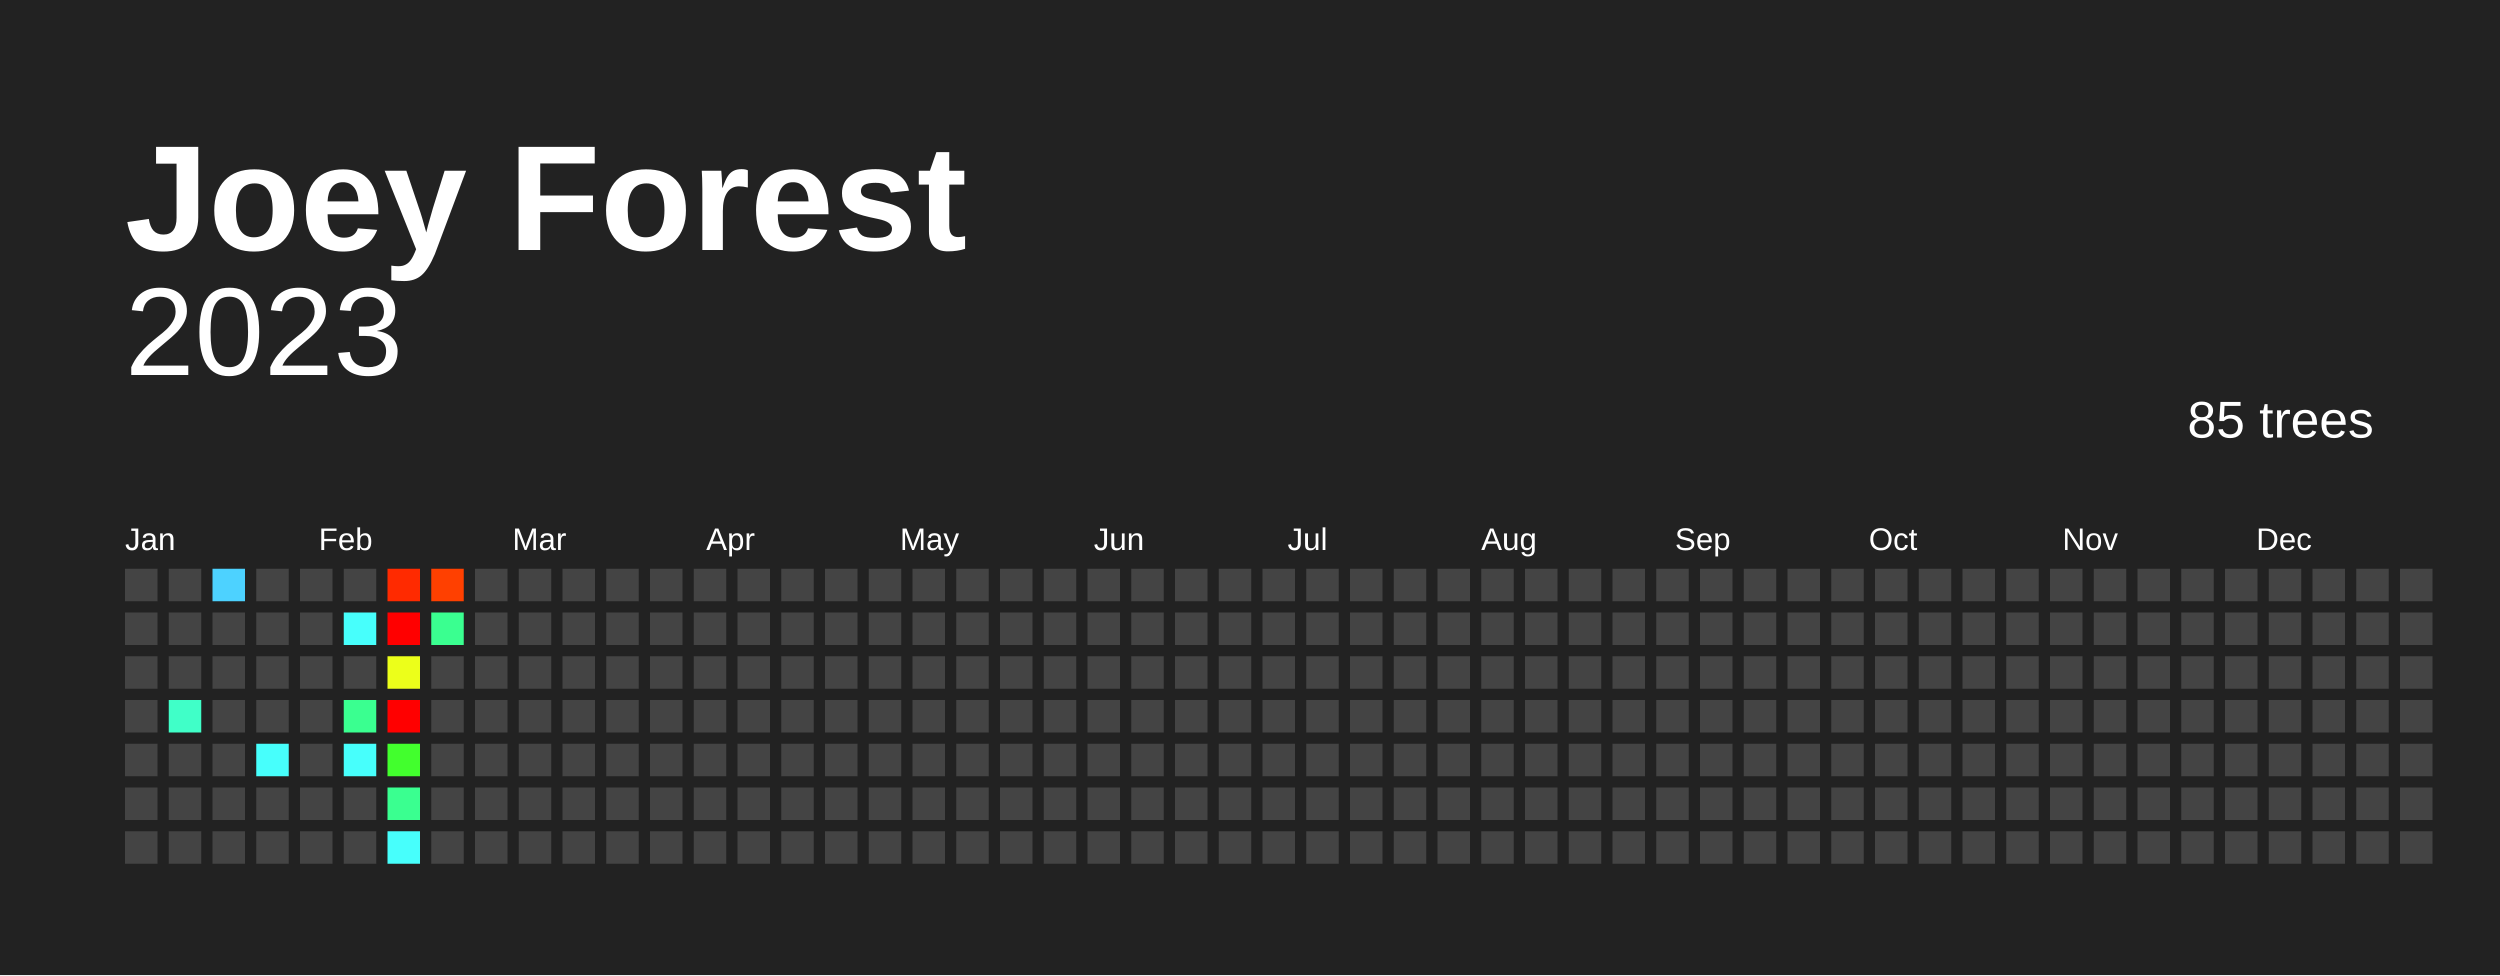
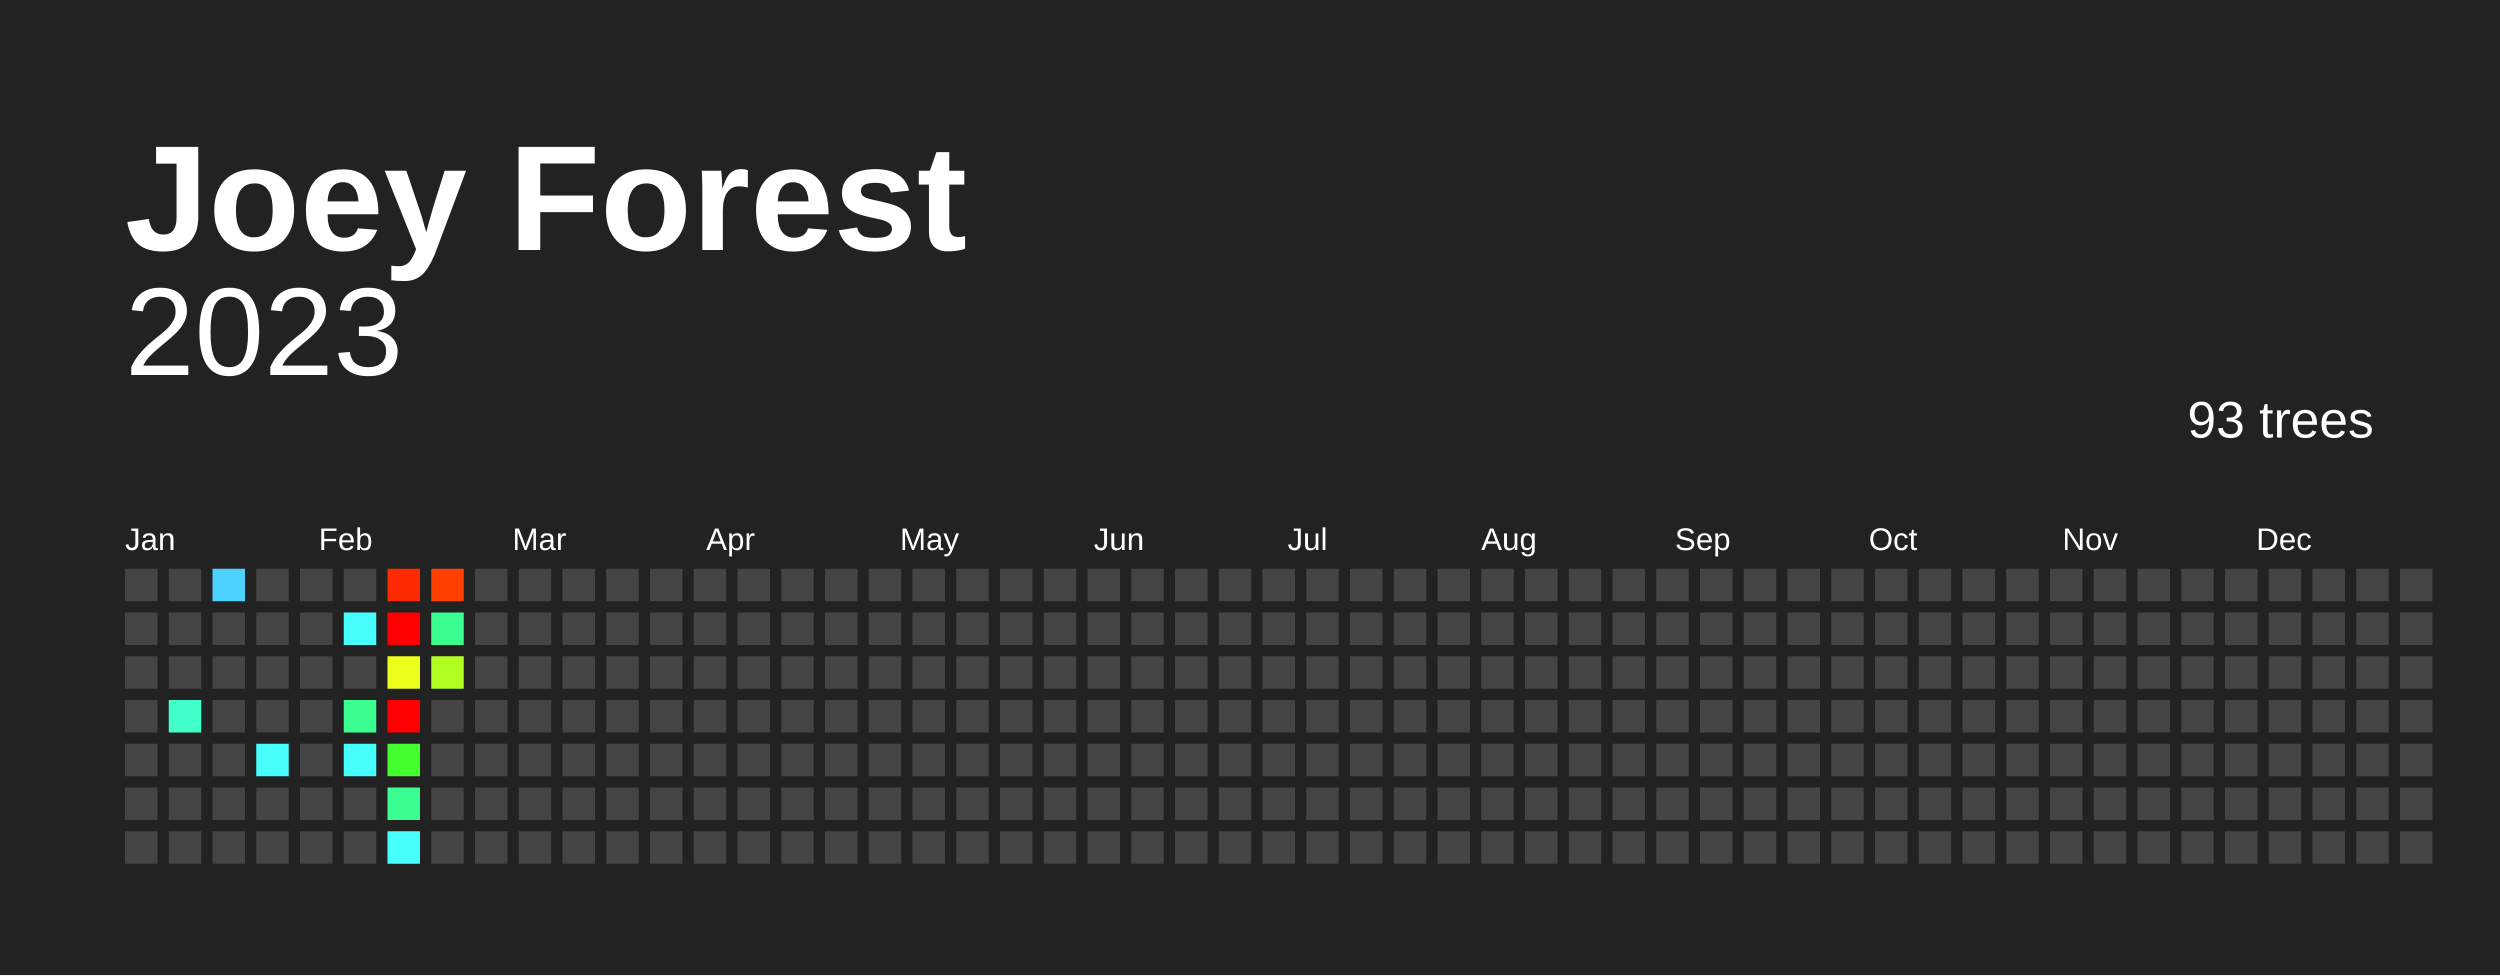
<svg xmlns="http://www.w3.org/2000/svg" baseProfile="full" height="78mm" version="1.1" viewBox="0,0,200,78" width="200mm">
  <defs />
  <rect fill="#222222" height="78" width="200" x="0" y="0" />
  <text fill="#FFFFFF" style="font-size:12px; font-family:Arial; font-weight:bold;" x="10" y="20">Joey Forest</text>
  <text alignment-baseline="hanging" fill="#FFFFFF" style="font-size:10.0px; font-family:Arial;" x="10" y="30">2023</text>
-   <text alignment-baseline="hanging" fill="#FFFFFF" style="font-size:4.125px; font-family:Arial;" x="175" y="35">85 trees</text>
+   <text alignment-baseline="hanging" fill="#FFFFFF" style="font-size:4.125px; font-family:Arial;" x="175" y="35">93 trees</text>
  <text fill="#FFFFFF" style="font-size:2.5px; font-family:Arial" x="10.0" y="44">Jan</text>
  <text fill="#FFFFFF" style="font-size:2.5px; font-family:Arial" x="25.5" y="44">Feb</text>
  <text fill="#FFFFFF" style="font-size:2.5px; font-family:Arial" x="41.0" y="44">Mar</text>
  <text fill="#FFFFFF" style="font-size:2.5px; font-family:Arial" x="56.5" y="44">Apr</text>
  <text fill="#FFFFFF" style="font-size:2.5px; font-family:Arial" x="72.0" y="44">May</text>
  <text fill="#FFFFFF" style="font-size:2.5px; font-family:Arial" x="87.5" y="44">Jun</text>
  <text fill="#FFFFFF" style="font-size:2.5px; font-family:Arial" x="103.0" y="44">Jul</text>
  <text fill="#FFFFFF" style="font-size:2.5px; font-family:Arial" x="118.5" y="44">Aug</text>
  <text fill="#FFFFFF" style="font-size:2.5px; font-family:Arial" x="134.0" y="44">Sep</text>
  <text fill="#FFFFFF" style="font-size:2.5px; font-family:Arial" x="149.5" y="44">Oct</text>
  <text fill="#FFFFFF" style="font-size:2.5px; font-family:Arial" x="165.0" y="44">Nov</text>
  <text fill="#FFFFFF" style="font-size:2.5px; font-family:Arial" x="180.5" y="44">Dec</text>
  <rect fill="#444444" height="2.6" width="2.6" x="10.0" y="45.5" />
  <rect fill="#444444" height="2.6" width="2.6" x="10.0" y="49.0" />
  <rect fill="#444444" height="2.6" width="2.6" x="10.0" y="52.5" />
  <rect fill="#444444" height="2.6" width="2.6" x="10.0" y="56.0" />
  <rect fill="#444444" height="2.6" width="2.6" x="10.0" y="59.5" />
  <rect fill="#444444" height="2.6" width="2.6" x="10.0" y="63.0" />
  <rect fill="#444444" height="2.6" width="2.6" x="10.0" y="66.5" />
  <rect fill="#444444" height="2.6" width="2.6" x="13.5" y="45.5" />
  <rect fill="#444444" height="2.6" width="2.6" x="13.5" y="49.0" />
  <rect fill="#444444" height="2.6" width="2.6" x="13.5" y="52.5" />
  <rect fill="#40ffc8" height="2.6" width="2.6" x="13.5" y="56.0" />
  <rect fill="#444444" height="2.6" width="2.6" x="13.5" y="59.5" />
  <rect fill="#444444" height="2.6" width="2.6" x="13.5" y="63.0" />
  <rect fill="#444444" height="2.6" width="2.6" x="13.5" y="66.5" />
  <rect fill="#4dd2ff" height="2.6" width="2.6" x="17.0" y="45.5" />
  <rect fill="#444444" height="2.6" width="2.6" x="17.0" y="49.0" />
  <rect fill="#444444" height="2.6" width="2.6" x="17.0" y="52.5" />
  <rect fill="#444444" height="2.6" width="2.6" x="17.0" y="56.0" />
  <rect fill="#444444" height="2.6" width="2.6" x="17.0" y="59.5" />
  <rect fill="#444444" height="2.6" width="2.6" x="17.0" y="63.0" />
  <rect fill="#444444" height="2.6" width="2.6" x="17.0" y="66.5" />
  <rect fill="#444444" height="2.6" width="2.6" x="20.5" y="45.5" />
  <rect fill="#444444" height="2.6" width="2.6" x="20.5" y="49.0" />
  <rect fill="#444444" height="2.6" width="2.6" x="20.5" y="52.5" />
  <rect fill="#444444" height="2.6" width="2.6" x="20.5" y="56.0" />
  <rect fill="#47fffc" height="2.6" width="2.6" x="20.5" y="59.5" />
  <rect fill="#444444" height="2.6" width="2.6" x="20.5" y="63.0" />
  <rect fill="#444444" height="2.6" width="2.6" x="20.5" y="66.5" />
  <rect fill="#444444" height="2.6" width="2.6" x="24.0" y="45.5" />
  <rect fill="#444444" height="2.6" width="2.6" x="24.0" y="49.0" />
  <rect fill="#444444" height="2.6" width="2.6" x="24.0" y="52.5" />
  <rect fill="#444444" height="2.6" width="2.6" x="24.0" y="56.0" />
  <rect fill="#444444" height="2.6" width="2.6" x="24.0" y="59.5" />
  <rect fill="#444444" height="2.6" width="2.6" x="24.0" y="63.0" />
  <rect fill="#444444" height="2.6" width="2.6" x="24.0" y="66.5" />
  <rect fill="#444444" height="2.6" width="2.6" x="27.5" y="45.5" />
  <rect fill="#47fffc" height="2.6" width="2.6" x="27.5" y="49.0" />
  <rect fill="#444444" height="2.6" width="2.6" x="27.5" y="52.5" />
  <rect fill="#3aff90" height="2.6" width="2.6" x="27.5" y="56.0" />
  <rect fill="#47fffc" height="2.6" width="2.6" x="27.5" y="59.5" />
  <rect fill="#444444" height="2.6" width="2.6" x="27.5" y="63.0" />
  <rect fill="#444444" height="2.6" width="2.6" x="27.5" y="66.5" />
  <rect fill="#ff2a00" height="2.6" width="2.6" x="31.0" y="45.5" />
  <rect fill="red" height="2.6" width="2.6" x="31.0" y="49.0" />
  <rect fill="#ecff1a" height="2.6" width="2.6" x="31.0" y="52.5" />
  <rect fill="red" height="2.6" width="2.6" x="31.0" y="56.0" />
  <rect fill="#42ff2d" height="2.6" width="2.6" x="31.0" y="59.5" />
  <rect fill="#3aff90" height="2.6" width="2.6" x="31.0" y="63.0" />
  <rect fill="#47fffc" height="2.6" width="2.6" x="31.0" y="66.5" />
  <rect fill="#ff4000" height="2.6" width="2.6" x="34.5" y="45.5" />
  <rect fill="#3aff90" height="2.6" width="2.6" x="34.5" y="49.0" />
-   <rect fill="#444444" height="2.6" width="2.6" x="34.5" y="52.5" />
+   <rect fill="#b0ff20" height="2.6" width="2.6" x="34.5" y="52.5" />
  <rect fill="#444444" height="2.6" width="2.6" x="34.5" y="56.0" />
  <rect fill="#444444" height="2.6" width="2.6" x="34.5" y="59.5" />
  <rect fill="#444444" height="2.6" width="2.6" x="34.5" y="63.0" />
  <rect fill="#444444" height="2.6" width="2.6" x="34.5" y="66.5" />
  <rect fill="#444444" height="2.6" width="2.6" x="38.0" y="45.5" />
  <rect fill="#444444" height="2.6" width="2.6" x="38.0" y="49.0" />
  <rect fill="#444444" height="2.6" width="2.6" x="38.0" y="52.5" />
  <rect fill="#444444" height="2.6" width="2.6" x="38.0" y="56.0" />
  <rect fill="#444444" height="2.6" width="2.6" x="38.0" y="59.5" />
  <rect fill="#444444" height="2.6" width="2.6" x="38.0" y="63.0" />
  <rect fill="#444444" height="2.6" width="2.6" x="38.0" y="66.5" />
  <rect fill="#444444" height="2.6" width="2.6" x="41.5" y="45.5" />
  <rect fill="#444444" height="2.6" width="2.6" x="41.5" y="49.0" />
  <rect fill="#444444" height="2.6" width="2.6" x="41.5" y="52.5" />
  <rect fill="#444444" height="2.6" width="2.6" x="41.5" y="56.0" />
  <rect fill="#444444" height="2.6" width="2.6" x="41.5" y="59.5" />
  <rect fill="#444444" height="2.6" width="2.6" x="41.5" y="63.0" />
  <rect fill="#444444" height="2.6" width="2.6" x="41.5" y="66.5" />
  <rect fill="#444444" height="2.6" width="2.6" x="45.0" y="45.5" />
  <rect fill="#444444" height="2.6" width="2.6" x="45.0" y="49.0" />
  <rect fill="#444444" height="2.6" width="2.6" x="45.0" y="52.5" />
  <rect fill="#444444" height="2.6" width="2.6" x="45.0" y="56.0" />
  <rect fill="#444444" height="2.6" width="2.6" x="45.0" y="59.5" />
  <rect fill="#444444" height="2.6" width="2.6" x="45.0" y="63.0" />
  <rect fill="#444444" height="2.6" width="2.6" x="45.0" y="66.5" />
  <rect fill="#444444" height="2.6" width="2.6" x="48.5" y="45.5" />
  <rect fill="#444444" height="2.6" width="2.6" x="48.5" y="49.0" />
  <rect fill="#444444" height="2.6" width="2.6" x="48.5" y="52.5" />
  <rect fill="#444444" height="2.6" width="2.6" x="48.5" y="56.0" />
  <rect fill="#444444" height="2.6" width="2.6" x="48.5" y="59.5" />
  <rect fill="#444444" height="2.6" width="2.6" x="48.5" y="63.0" />
  <rect fill="#444444" height="2.6" width="2.6" x="48.5" y="66.5" />
  <rect fill="#444444" height="2.6" width="2.6" x="52.0" y="45.5" />
  <rect fill="#444444" height="2.6" width="2.6" x="52.0" y="49.0" />
  <rect fill="#444444" height="2.6" width="2.6" x="52.0" y="52.5" />
  <rect fill="#444444" height="2.6" width="2.6" x="52.0" y="56.0" />
  <rect fill="#444444" height="2.6" width="2.6" x="52.0" y="59.5" />
  <rect fill="#444444" height="2.6" width="2.6" x="52.0" y="63.0" />
  <rect fill="#444444" height="2.6" width="2.6" x="52.0" y="66.5" />
  <rect fill="#444444" height="2.6" width="2.6" x="55.5" y="45.5" />
  <rect fill="#444444" height="2.6" width="2.6" x="55.5" y="49.0" />
  <rect fill="#444444" height="2.6" width="2.6" x="55.5" y="52.5" />
  <rect fill="#444444" height="2.6" width="2.6" x="55.5" y="56.0" />
  <rect fill="#444444" height="2.6" width="2.6" x="55.5" y="59.5" />
  <rect fill="#444444" height="2.6" width="2.6" x="55.5" y="63.0" />
  <rect fill="#444444" height="2.6" width="2.6" x="55.5" y="66.5" />
  <rect fill="#444444" height="2.6" width="2.6" x="59.0" y="45.5" />
  <rect fill="#444444" height="2.6" width="2.6" x="59.0" y="49.0" />
  <rect fill="#444444" height="2.6" width="2.6" x="59.0" y="52.5" />
  <rect fill="#444444" height="2.6" width="2.6" x="59.0" y="56.0" />
  <rect fill="#444444" height="2.6" width="2.6" x="59.0" y="59.5" />
  <rect fill="#444444" height="2.6" width="2.6" x="59.0" y="63.0" />
  <rect fill="#444444" height="2.6" width="2.6" x="59.0" y="66.5" />
  <rect fill="#444444" height="2.6" width="2.6" x="62.5" y="45.5" />
  <rect fill="#444444" height="2.6" width="2.6" x="62.5" y="49.0" />
  <rect fill="#444444" height="2.6" width="2.6" x="62.5" y="52.5" />
  <rect fill="#444444" height="2.6" width="2.6" x="62.5" y="56.0" />
  <rect fill="#444444" height="2.6" width="2.6" x="62.5" y="59.5" />
  <rect fill="#444444" height="2.6" width="2.6" x="62.5" y="63.0" />
  <rect fill="#444444" height="2.6" width="2.6" x="62.5" y="66.5" />
  <rect fill="#444444" height="2.6" width="2.6" x="66.0" y="45.5" />
  <rect fill="#444444" height="2.6" width="2.6" x="66.0" y="49.0" />
  <rect fill="#444444" height="2.6" width="2.6" x="66.0" y="52.5" />
  <rect fill="#444444" height="2.6" width="2.6" x="66.0" y="56.0" />
  <rect fill="#444444" height="2.6" width="2.6" x="66.0" y="59.5" />
  <rect fill="#444444" height="2.6" width="2.6" x="66.0" y="63.0" />
  <rect fill="#444444" height="2.6" width="2.6" x="66.0" y="66.5" />
  <rect fill="#444444" height="2.6" width="2.6" x="69.5" y="45.5" />
  <rect fill="#444444" height="2.6" width="2.6" x="69.5" y="49.0" />
  <rect fill="#444444" height="2.6" width="2.6" x="69.5" y="52.5" />
  <rect fill="#444444" height="2.6" width="2.6" x="69.5" y="56.0" />
  <rect fill="#444444" height="2.6" width="2.6" x="69.5" y="59.5" />
  <rect fill="#444444" height="2.6" width="2.6" x="69.5" y="63.0" />
  <rect fill="#444444" height="2.6" width="2.6" x="69.5" y="66.5" />
  <rect fill="#444444" height="2.6" width="2.6" x="73.0" y="45.5" />
  <rect fill="#444444" height="2.6" width="2.6" x="73.0" y="49.0" />
  <rect fill="#444444" height="2.6" width="2.6" x="73.0" y="52.5" />
  <rect fill="#444444" height="2.6" width="2.6" x="73.0" y="56.0" />
  <rect fill="#444444" height="2.6" width="2.6" x="73.0" y="59.5" />
  <rect fill="#444444" height="2.6" width="2.6" x="73.0" y="63.0" />
  <rect fill="#444444" height="2.6" width="2.6" x="73.0" y="66.5" />
  <rect fill="#444444" height="2.6" width="2.6" x="76.5" y="45.5" />
  <rect fill="#444444" height="2.6" width="2.6" x="76.5" y="49.0" />
  <rect fill="#444444" height="2.6" width="2.6" x="76.5" y="52.5" />
  <rect fill="#444444" height="2.6" width="2.6" x="76.5" y="56.0" />
  <rect fill="#444444" height="2.6" width="2.6" x="76.5" y="59.5" />
  <rect fill="#444444" height="2.6" width="2.6" x="76.5" y="63.0" />
  <rect fill="#444444" height="2.6" width="2.6" x="76.5" y="66.5" />
  <rect fill="#444444" height="2.6" width="2.6" x="80.0" y="45.5" />
  <rect fill="#444444" height="2.6" width="2.6" x="80.0" y="49.0" />
  <rect fill="#444444" height="2.6" width="2.6" x="80.0" y="52.5" />
  <rect fill="#444444" height="2.6" width="2.6" x="80.0" y="56.0" />
  <rect fill="#444444" height="2.6" width="2.6" x="80.0" y="59.5" />
  <rect fill="#444444" height="2.6" width="2.6" x="80.0" y="63.0" />
  <rect fill="#444444" height="2.6" width="2.6" x="80.0" y="66.5" />
  <rect fill="#444444" height="2.6" width="2.6" x="83.5" y="45.5" />
  <rect fill="#444444" height="2.6" width="2.6" x="83.5" y="49.0" />
  <rect fill="#444444" height="2.6" width="2.6" x="83.5" y="52.5" />
  <rect fill="#444444" height="2.6" width="2.6" x="83.5" y="56.0" />
  <rect fill="#444444" height="2.6" width="2.6" x="83.5" y="59.5" />
  <rect fill="#444444" height="2.6" width="2.6" x="83.5" y="63.0" />
  <rect fill="#444444" height="2.6" width="2.6" x="83.5" y="66.5" />
  <rect fill="#444444" height="2.6" width="2.6" x="87.0" y="45.5" />
  <rect fill="#444444" height="2.6" width="2.6" x="87.0" y="49.0" />
  <rect fill="#444444" height="2.6" width="2.6" x="87.0" y="52.5" />
  <rect fill="#444444" height="2.6" width="2.6" x="87.0" y="56.0" />
  <rect fill="#444444" height="2.6" width="2.6" x="87.0" y="59.5" />
  <rect fill="#444444" height="2.6" width="2.6" x="87.0" y="63.0" />
  <rect fill="#444444" height="2.6" width="2.6" x="87.0" y="66.5" />
  <rect fill="#444444" height="2.6" width="2.6" x="90.5" y="45.5" />
  <rect fill="#444444" height="2.6" width="2.6" x="90.5" y="49.0" />
  <rect fill="#444444" height="2.6" width="2.6" x="90.5" y="52.5" />
  <rect fill="#444444" height="2.6" width="2.6" x="90.5" y="56.0" />
  <rect fill="#444444" height="2.6" width="2.6" x="90.5" y="59.5" />
  <rect fill="#444444" height="2.6" width="2.6" x="90.5" y="63.0" />
  <rect fill="#444444" height="2.6" width="2.6" x="90.5" y="66.5" />
  <rect fill="#444444" height="2.6" width="2.6" x="94.0" y="45.5" />
  <rect fill="#444444" height="2.6" width="2.6" x="94.0" y="49.0" />
  <rect fill="#444444" height="2.6" width="2.6" x="94.0" y="52.5" />
  <rect fill="#444444" height="2.6" width="2.6" x="94.0" y="56.0" />
  <rect fill="#444444" height="2.6" width="2.6" x="94.0" y="59.5" />
  <rect fill="#444444" height="2.6" width="2.6" x="94.0" y="63.0" />
  <rect fill="#444444" height="2.6" width="2.6" x="94.0" y="66.5" />
  <rect fill="#444444" height="2.6" width="2.6" x="97.5" y="45.5" />
  <rect fill="#444444" height="2.6" width="2.6" x="97.5" y="49.0" />
  <rect fill="#444444" height="2.6" width="2.6" x="97.5" y="52.5" />
  <rect fill="#444444" height="2.6" width="2.6" x="97.5" y="56.0" />
  <rect fill="#444444" height="2.6" width="2.6" x="97.5" y="59.5" />
  <rect fill="#444444" height="2.6" width="2.6" x="97.5" y="63.0" />
  <rect fill="#444444" height="2.6" width="2.6" x="97.5" y="66.5" />
  <rect fill="#444444" height="2.6" width="2.6" x="101.0" y="45.5" />
  <rect fill="#444444" height="2.6" width="2.6" x="101.0" y="49.0" />
  <rect fill="#444444" height="2.6" width="2.6" x="101.0" y="52.5" />
  <rect fill="#444444" height="2.6" width="2.6" x="101.0" y="56.0" />
  <rect fill="#444444" height="2.6" width="2.6" x="101.0" y="59.5" />
  <rect fill="#444444" height="2.6" width="2.6" x="101.0" y="63.0" />
  <rect fill="#444444" height="2.6" width="2.6" x="101.0" y="66.5" />
  <rect fill="#444444" height="2.6" width="2.6" x="104.5" y="45.5" />
  <rect fill="#444444" height="2.6" width="2.6" x="104.5" y="49.0" />
  <rect fill="#444444" height="2.6" width="2.6" x="104.5" y="52.5" />
  <rect fill="#444444" height="2.6" width="2.6" x="104.5" y="56.0" />
  <rect fill="#444444" height="2.6" width="2.6" x="104.5" y="59.5" />
  <rect fill="#444444" height="2.6" width="2.6" x="104.5" y="63.0" />
  <rect fill="#444444" height="2.6" width="2.6" x="104.5" y="66.5" />
  <rect fill="#444444" height="2.6" width="2.6" x="108.0" y="45.5" />
  <rect fill="#444444" height="2.6" width="2.6" x="108.0" y="49.0" />
  <rect fill="#444444" height="2.6" width="2.6" x="108.0" y="52.5" />
  <rect fill="#444444" height="2.6" width="2.6" x="108.0" y="56.0" />
  <rect fill="#444444" height="2.6" width="2.6" x="108.0" y="59.5" />
  <rect fill="#444444" height="2.6" width="2.6" x="108.0" y="63.0" />
  <rect fill="#444444" height="2.6" width="2.6" x="108.0" y="66.5" />
  <rect fill="#444444" height="2.6" width="2.6" x="111.5" y="45.5" />
  <rect fill="#444444" height="2.6" width="2.6" x="111.5" y="49.0" />
  <rect fill="#444444" height="2.6" width="2.6" x="111.5" y="52.5" />
  <rect fill="#444444" height="2.6" width="2.6" x="111.5" y="56.0" />
  <rect fill="#444444" height="2.6" width="2.6" x="111.5" y="59.5" />
  <rect fill="#444444" height="2.6" width="2.6" x="111.5" y="63.0" />
  <rect fill="#444444" height="2.6" width="2.6" x="111.5" y="66.5" />
  <rect fill="#444444" height="2.6" width="2.6" x="115.0" y="45.5" />
  <rect fill="#444444" height="2.6" width="2.6" x="115.0" y="49.0" />
  <rect fill="#444444" height="2.6" width="2.6" x="115.0" y="52.5" />
  <rect fill="#444444" height="2.6" width="2.6" x="115.0" y="56.0" />
  <rect fill="#444444" height="2.6" width="2.6" x="115.0" y="59.5" />
  <rect fill="#444444" height="2.6" width="2.6" x="115.0" y="63.0" />
  <rect fill="#444444" height="2.6" width="2.6" x="115.0" y="66.5" />
  <rect fill="#444444" height="2.6" width="2.6" x="118.5" y="45.5" />
  <rect fill="#444444" height="2.6" width="2.6" x="118.5" y="49.0" />
  <rect fill="#444444" height="2.6" width="2.6" x="118.5" y="52.5" />
  <rect fill="#444444" height="2.6" width="2.6" x="118.5" y="56.0" />
  <rect fill="#444444" height="2.6" width="2.6" x="118.5" y="59.5" />
  <rect fill="#444444" height="2.6" width="2.6" x="118.5" y="63.0" />
  <rect fill="#444444" height="2.6" width="2.6" x="118.5" y="66.5" />
  <rect fill="#444444" height="2.6" width="2.6" x="122.0" y="45.5" />
  <rect fill="#444444" height="2.6" width="2.6" x="122.0" y="49.0" />
  <rect fill="#444444" height="2.6" width="2.6" x="122.0" y="52.5" />
  <rect fill="#444444" height="2.6" width="2.6" x="122.0" y="56.0" />
  <rect fill="#444444" height="2.6" width="2.6" x="122.0" y="59.5" />
  <rect fill="#444444" height="2.6" width="2.6" x="122.0" y="63.0" />
  <rect fill="#444444" height="2.6" width="2.6" x="122.0" y="66.5" />
  <rect fill="#444444" height="2.6" width="2.6" x="125.5" y="45.5" />
  <rect fill="#444444" height="2.6" width="2.6" x="125.5" y="49.0" />
  <rect fill="#444444" height="2.6" width="2.6" x="125.5" y="52.5" />
  <rect fill="#444444" height="2.6" width="2.6" x="125.5" y="56.0" />
  <rect fill="#444444" height="2.6" width="2.6" x="125.5" y="59.5" />
  <rect fill="#444444" height="2.6" width="2.6" x="125.5" y="63.0" />
  <rect fill="#444444" height="2.6" width="2.6" x="125.5" y="66.5" />
  <rect fill="#444444" height="2.6" width="2.6" x="129.0" y="45.5" />
  <rect fill="#444444" height="2.6" width="2.6" x="129.0" y="49.0" />
  <rect fill="#444444" height="2.6" width="2.6" x="129.0" y="52.5" />
  <rect fill="#444444" height="2.6" width="2.6" x="129.0" y="56.0" />
  <rect fill="#444444" height="2.6" width="2.6" x="129.0" y="59.5" />
  <rect fill="#444444" height="2.6" width="2.6" x="129.0" y="63.0" />
  <rect fill="#444444" height="2.6" width="2.6" x="129.0" y="66.5" />
  <rect fill="#444444" height="2.6" width="2.6" x="132.5" y="45.5" />
  <rect fill="#444444" height="2.6" width="2.6" x="132.5" y="49.0" />
  <rect fill="#444444" height="2.6" width="2.6" x="132.5" y="52.5" />
  <rect fill="#444444" height="2.6" width="2.6" x="132.5" y="56.0" />
  <rect fill="#444444" height="2.6" width="2.6" x="132.5" y="59.5" />
  <rect fill="#444444" height="2.6" width="2.6" x="132.5" y="63.0" />
  <rect fill="#444444" height="2.6" width="2.6" x="132.5" y="66.5" />
  <rect fill="#444444" height="2.6" width="2.6" x="136.0" y="45.5" />
  <rect fill="#444444" height="2.6" width="2.6" x="136.0" y="49.0" />
  <rect fill="#444444" height="2.6" width="2.6" x="136.0" y="52.5" />
  <rect fill="#444444" height="2.6" width="2.6" x="136.0" y="56.0" />
  <rect fill="#444444" height="2.6" width="2.6" x="136.0" y="59.5" />
  <rect fill="#444444" height="2.6" width="2.6" x="136.0" y="63.0" />
  <rect fill="#444444" height="2.6" width="2.6" x="136.0" y="66.5" />
  <rect fill="#444444" height="2.6" width="2.6" x="139.5" y="45.5" />
  <rect fill="#444444" height="2.6" width="2.6" x="139.5" y="49.0" />
  <rect fill="#444444" height="2.6" width="2.6" x="139.5" y="52.5" />
  <rect fill="#444444" height="2.6" width="2.6" x="139.5" y="56.0" />
  <rect fill="#444444" height="2.6" width="2.6" x="139.5" y="59.5" />
  <rect fill="#444444" height="2.6" width="2.6" x="139.5" y="63.0" />
  <rect fill="#444444" height="2.6" width="2.6" x="139.5" y="66.5" />
  <rect fill="#444444" height="2.6" width="2.6" x="143.0" y="45.5" />
  <rect fill="#444444" height="2.6" width="2.6" x="143.0" y="49.0" />
  <rect fill="#444444" height="2.6" width="2.6" x="143.0" y="52.5" />
  <rect fill="#444444" height="2.6" width="2.6" x="143.0" y="56.0" />
  <rect fill="#444444" height="2.6" width="2.6" x="143.0" y="59.5" />
  <rect fill="#444444" height="2.6" width="2.6" x="143.0" y="63.0" />
  <rect fill="#444444" height="2.6" width="2.6" x="143.0" y="66.5" />
  <rect fill="#444444" height="2.6" width="2.6" x="146.5" y="45.5" />
  <rect fill="#444444" height="2.6" width="2.6" x="146.5" y="49.0" />
  <rect fill="#444444" height="2.6" width="2.6" x="146.5" y="52.5" />
  <rect fill="#444444" height="2.6" width="2.6" x="146.5" y="56.0" />
  <rect fill="#444444" height="2.6" width="2.6" x="146.5" y="59.5" />
  <rect fill="#444444" height="2.6" width="2.6" x="146.5" y="63.0" />
  <rect fill="#444444" height="2.6" width="2.6" x="146.5" y="66.5" />
  <rect fill="#444444" height="2.6" width="2.6" x="150.0" y="45.5" />
  <rect fill="#444444" height="2.6" width="2.6" x="150.0" y="49.0" />
  <rect fill="#444444" height="2.6" width="2.6" x="150.0" y="52.5" />
  <rect fill="#444444" height="2.6" width="2.6" x="150.0" y="56.0" />
  <rect fill="#444444" height="2.6" width="2.6" x="150.0" y="59.5" />
  <rect fill="#444444" height="2.6" width="2.6" x="150.0" y="63.0" />
  <rect fill="#444444" height="2.6" width="2.6" x="150.0" y="66.5" />
  <rect fill="#444444" height="2.6" width="2.6" x="153.5" y="45.5" />
  <rect fill="#444444" height="2.6" width="2.6" x="153.5" y="49.0" />
  <rect fill="#444444" height="2.6" width="2.6" x="153.5" y="52.5" />
  <rect fill="#444444" height="2.6" width="2.6" x="153.5" y="56.0" />
  <rect fill="#444444" height="2.6" width="2.6" x="153.5" y="59.5" />
  <rect fill="#444444" height="2.6" width="2.6" x="153.5" y="63.0" />
  <rect fill="#444444" height="2.6" width="2.6" x="153.5" y="66.5" />
  <rect fill="#444444" height="2.6" width="2.6" x="157.0" y="45.5" />
  <rect fill="#444444" height="2.6" width="2.6" x="157.0" y="49.0" />
  <rect fill="#444444" height="2.6" width="2.6" x="157.0" y="52.5" />
  <rect fill="#444444" height="2.6" width="2.6" x="157.0" y="56.0" />
  <rect fill="#444444" height="2.6" width="2.6" x="157.0" y="59.5" />
  <rect fill="#444444" height="2.6" width="2.6" x="157.0" y="63.0" />
  <rect fill="#444444" height="2.6" width="2.6" x="157.0" y="66.5" />
  <rect fill="#444444" height="2.6" width="2.6" x="160.5" y="45.5" />
  <rect fill="#444444" height="2.6" width="2.6" x="160.5" y="49.0" />
  <rect fill="#444444" height="2.6" width="2.6" x="160.5" y="52.5" />
  <rect fill="#444444" height="2.6" width="2.6" x="160.5" y="56.0" />
  <rect fill="#444444" height="2.6" width="2.6" x="160.5" y="59.5" />
  <rect fill="#444444" height="2.6" width="2.6" x="160.5" y="63.0" />
  <rect fill="#444444" height="2.6" width="2.6" x="160.5" y="66.5" />
  <rect fill="#444444" height="2.6" width="2.6" x="164.0" y="45.5" />
  <rect fill="#444444" height="2.6" width="2.6" x="164.0" y="49.0" />
  <rect fill="#444444" height="2.6" width="2.6" x="164.0" y="52.5" />
  <rect fill="#444444" height="2.6" width="2.6" x="164.0" y="56.0" />
  <rect fill="#444444" height="2.6" width="2.6" x="164.0" y="59.5" />
  <rect fill="#444444" height="2.6" width="2.6" x="164.0" y="63.0" />
  <rect fill="#444444" height="2.6" width="2.6" x="164.0" y="66.5" />
  <rect fill="#444444" height="2.6" width="2.6" x="167.5" y="45.5" />
  <rect fill="#444444" height="2.6" width="2.6" x="167.5" y="49.0" />
  <rect fill="#444444" height="2.6" width="2.6" x="167.5" y="52.5" />
  <rect fill="#444444" height="2.6" width="2.6" x="167.5" y="56.0" />
  <rect fill="#444444" height="2.6" width="2.6" x="167.5" y="59.5" />
  <rect fill="#444444" height="2.6" width="2.6" x="167.5" y="63.0" />
  <rect fill="#444444" height="2.6" width="2.6" x="167.5" y="66.5" />
  <rect fill="#444444" height="2.6" width="2.6" x="171.0" y="45.5" />
  <rect fill="#444444" height="2.6" width="2.6" x="171.0" y="49.0" />
  <rect fill="#444444" height="2.6" width="2.6" x="171.0" y="52.5" />
  <rect fill="#444444" height="2.6" width="2.6" x="171.0" y="56.0" />
  <rect fill="#444444" height="2.6" width="2.6" x="171.0" y="59.5" />
  <rect fill="#444444" height="2.6" width="2.6" x="171.0" y="63.0" />
  <rect fill="#444444" height="2.6" width="2.6" x="171.0" y="66.5" />
  <rect fill="#444444" height="2.6" width="2.6" x="174.5" y="45.5" />
  <rect fill="#444444" height="2.6" width="2.6" x="174.5" y="49.0" />
  <rect fill="#444444" height="2.6" width="2.6" x="174.5" y="52.5" />
  <rect fill="#444444" height="2.6" width="2.6" x="174.5" y="56.0" />
  <rect fill="#444444" height="2.6" width="2.6" x="174.5" y="59.5" />
  <rect fill="#444444" height="2.6" width="2.6" x="174.5" y="63.0" />
  <rect fill="#444444" height="2.6" width="2.6" x="174.5" y="66.5" />
  <rect fill="#444444" height="2.6" width="2.6" x="178.0" y="45.5" />
  <rect fill="#444444" height="2.6" width="2.6" x="178.0" y="49.0" />
  <rect fill="#444444" height="2.6" width="2.6" x="178.0" y="52.5" />
  <rect fill="#444444" height="2.6" width="2.6" x="178.0" y="56.0" />
  <rect fill="#444444" height="2.6" width="2.6" x="178.0" y="59.5" />
  <rect fill="#444444" height="2.6" width="2.6" x="178.0" y="63.0" />
  <rect fill="#444444" height="2.6" width="2.6" x="178.0" y="66.5" />
  <rect fill="#444444" height="2.6" width="2.6" x="181.5" y="45.5" />
  <rect fill="#444444" height="2.6" width="2.6" x="181.5" y="49.0" />
  <rect fill="#444444" height="2.6" width="2.6" x="181.5" y="52.5" />
  <rect fill="#444444" height="2.6" width="2.6" x="181.5" y="56.0" />
  <rect fill="#444444" height="2.6" width="2.6" x="181.5" y="59.5" />
  <rect fill="#444444" height="2.6" width="2.6" x="181.5" y="63.0" />
  <rect fill="#444444" height="2.6" width="2.6" x="181.5" y="66.5" />
  <rect fill="#444444" height="2.6" width="2.6" x="185.0" y="45.5" />
  <rect fill="#444444" height="2.6" width="2.6" x="185.0" y="49.0" />
  <rect fill="#444444" height="2.6" width="2.6" x="185.0" y="52.5" />
  <rect fill="#444444" height="2.6" width="2.6" x="185.0" y="56.0" />
  <rect fill="#444444" height="2.6" width="2.6" x="185.0" y="59.5" />
  <rect fill="#444444" height="2.6" width="2.6" x="185.0" y="63.0" />
  <rect fill="#444444" height="2.6" width="2.6" x="185.0" y="66.5" />
  <rect fill="#444444" height="2.6" width="2.6" x="188.5" y="45.5" />
  <rect fill="#444444" height="2.6" width="2.6" x="188.5" y="49.0" />
  <rect fill="#444444" height="2.6" width="2.6" x="188.5" y="52.5" />
  <rect fill="#444444" height="2.6" width="2.6" x="188.5" y="56.0" />
  <rect fill="#444444" height="2.6" width="2.6" x="188.5" y="59.5" />
  <rect fill="#444444" height="2.6" width="2.6" x="188.5" y="63.0" />
  <rect fill="#444444" height="2.6" width="2.6" x="188.5" y="66.5" />
  <rect fill="#444444" height="2.6" width="2.6" x="192.0" y="45.5" />
  <rect fill="#444444" height="2.6" width="2.6" x="192.0" y="49.0" />
  <rect fill="#444444" height="2.6" width="2.6" x="192.0" y="52.5" />
  <rect fill="#444444" height="2.6" width="2.6" x="192.0" y="56.0" />
  <rect fill="#444444" height="2.6" width="2.6" x="192.0" y="59.5" />
  <rect fill="#444444" height="2.6" width="2.6" x="192.0" y="63.0" />
  <rect fill="#444444" height="2.6" width="2.6" x="192.0" y="66.5" />
</svg>
